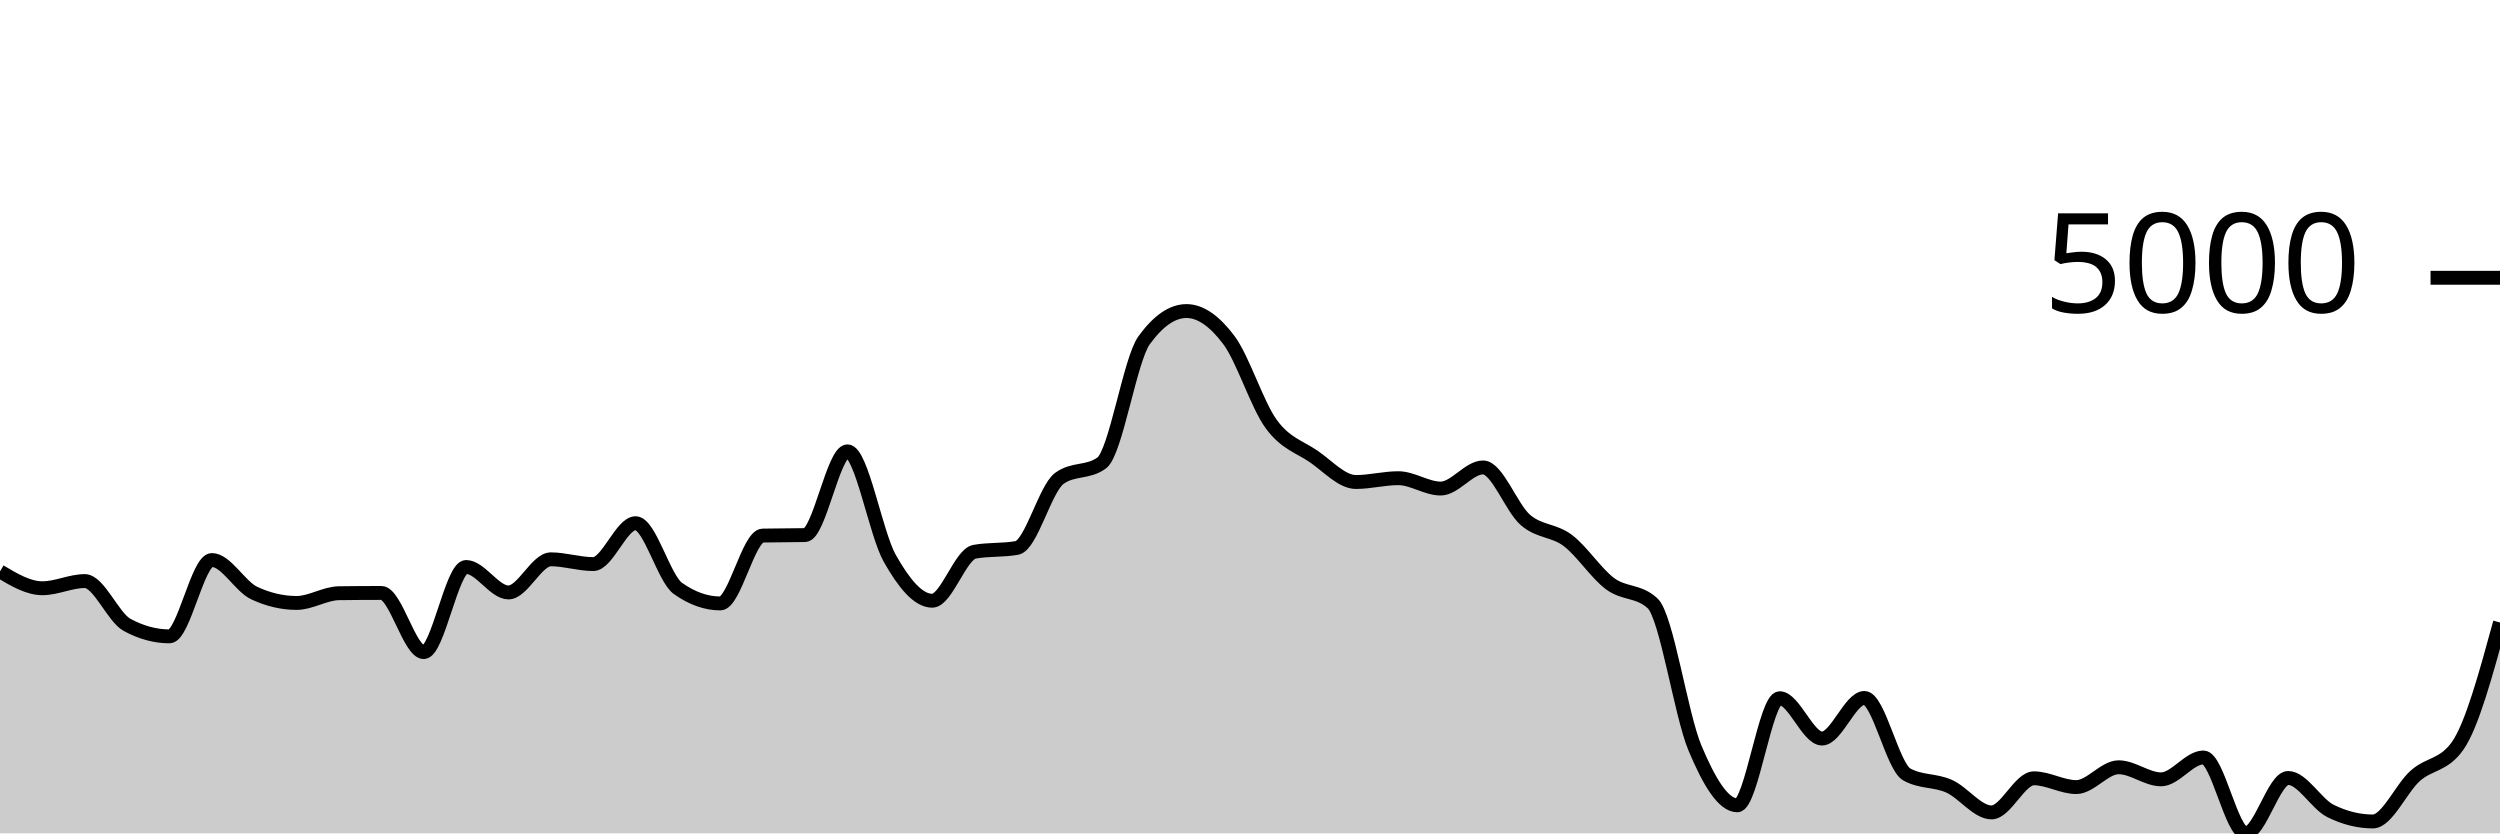
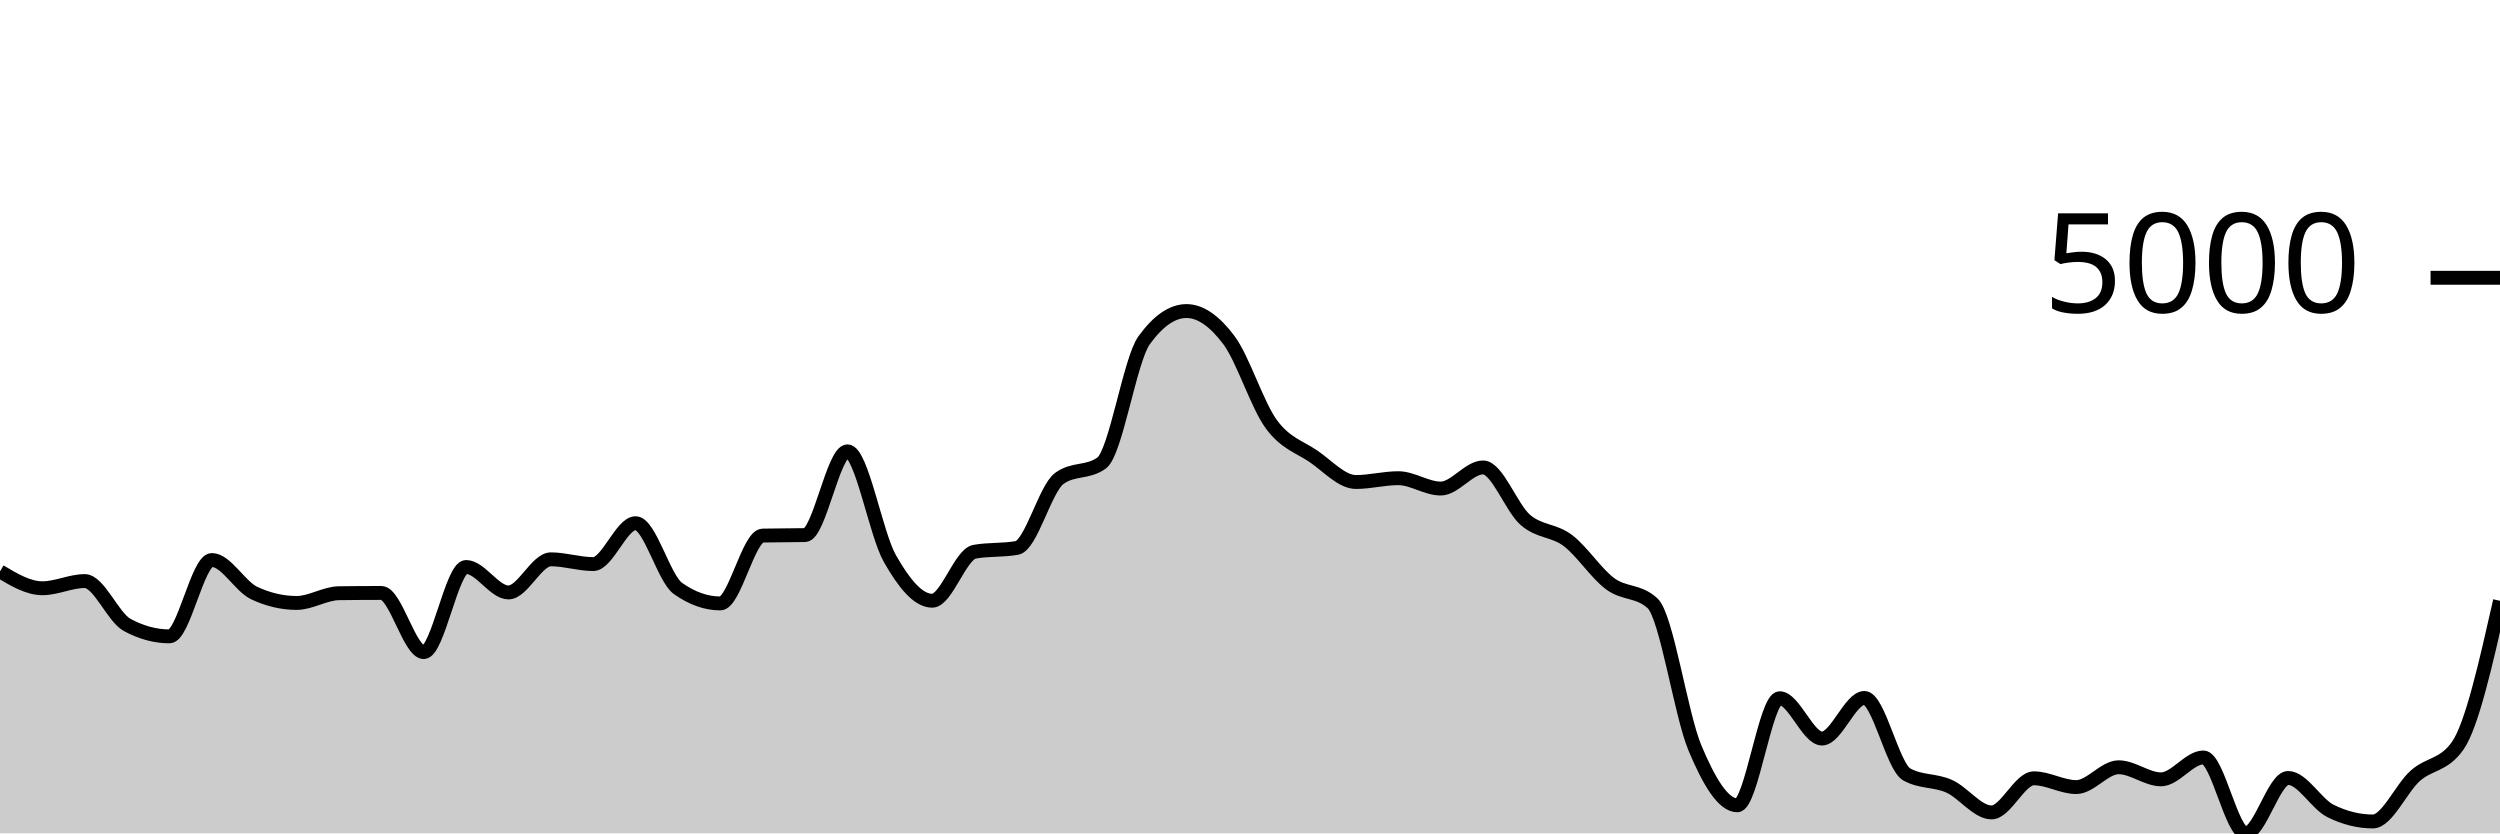
<svg xmlns="http://www.w3.org/2000/svg" viewBox="0 0 180 60">
  <g transform="translate(0,20)">
-     <path class="area" fill="rgba(0, 0, 0, 0.2)" d="M0,21.141C1.017,21.747,2.034,22.354,3.051,22.354C4.068,22.354,5.085,21.837,6.102,21.837C7.119,21.837,8.136,24.443,9.153,24.993C10.169,25.543,11.186,25.818,12.203,25.818C13.22,25.818,14.237,20.321,15.254,20.321C16.271,20.321,17.288,22.228,18.305,22.702C19.322,23.176,20.339,23.412,21.356,23.412C22.373,23.412,23.39,22.725,24.407,22.712C25.424,22.698,26.441,22.692,27.458,22.692C28.475,22.692,29.492,26.952,30.508,26.952C31.525,26.952,32.542,20.823,33.559,20.823C34.576,20.823,35.593,22.657,36.61,22.657C37.627,22.657,38.644,20.271,39.661,20.271C40.678,20.271,41.695,20.614,42.712,20.614C43.729,20.614,44.746,17.671,45.763,17.671C46.78,17.671,47.797,21.649,48.814,22.369C49.831,23.088,50.847,23.447,51.864,23.447C52.881,23.447,53.898,18.584,54.915,18.561C55.932,18.538,56.949,18.549,57.966,18.526C58.983,18.503,60,12.497,61.017,12.497C62.034,12.497,63.051,18.418,64.068,20.211C65.085,22.004,66.102,23.253,67.119,23.253C68.136,23.253,69.153,19.906,70.169,19.724C71.186,19.542,72.203,19.633,73.22,19.451C74.237,19.268,75.254,15.187,76.271,14.445C77.288,13.703,78.305,14.074,79.322,13.332C80.339,12.589,81.356,5.909,82.373,4.504C83.39,3.098,84.407,2.396,85.424,2.396C86.441,2.396,87.458,3.123,88.475,4.479C89.492,5.834,90.508,9.131,91.525,10.528C92.542,11.925,93.559,12.164,94.576,12.859C95.593,13.555,96.61,14.704,97.627,14.704C98.644,14.704,99.661,14.43,100.678,14.43C101.695,14.43,102.712,15.176,103.729,15.176C104.746,15.176,105.763,13.655,106.78,13.655C107.797,13.655,108.814,16.561,109.831,17.438C110.847,18.314,111.864,18.148,112.881,18.914C113.898,19.679,114.915,21.277,115.932,22.031C116.949,22.784,117.966,22.499,118.983,23.437C120,24.375,121.017,31.427,122.034,33.851C123.051,36.275,124.068,37.982,125.085,37.982C126.102,37.982,127.119,30.272,128.136,30.272C129.153,30.272,130.169,33.175,131.186,33.175C132.203,33.175,133.22,30.252,134.237,30.252C135.254,30.252,136.271,35.193,137.288,35.76C138.305,36.327,139.322,36.154,140.339,36.61C141.356,37.066,142.373,38.494,143.39,38.494C144.407,38.494,145.424,36.038,146.441,36.038C147.458,36.038,148.475,36.67,149.492,36.67C150.508,36.67,151.525,35.243,152.542,35.243C153.559,35.243,154.576,36.113,155.593,36.113C156.61,36.113,157.627,34.537,158.644,34.537C159.661,34.537,160.678,40,161.695,40C162.712,40,163.729,36.013,164.746,36.013C165.763,36.013,166.78,37.886,167.797,38.389C168.814,38.893,169.831,39.145,170.847,39.145C171.864,39.145,172.881,36.766,173.898,35.859C174.915,34.952,175.932,35.14,176.949,33.702C177.966,32.264,178.983,28.541,180,24.819L180,40C178.983,40,177.966,40,176.949,40C175.932,40,174.915,40,173.898,40C172.881,40,171.864,40,170.847,40C169.831,40,168.814,40,167.797,40C166.78,40,165.763,40,164.746,40C163.729,40,162.712,40,161.695,40C160.678,40,159.661,40,158.644,40C157.627,40,156.61,40,155.593,40C154.576,40,153.559,40,152.542,40C151.525,40,150.508,40,149.492,40C148.475,40,147.458,40,146.441,40C145.424,40,144.407,40,143.39,40C142.373,40,141.356,40,140.339,40C139.322,40,138.305,40,137.288,40C136.271,40,135.254,40,134.237,40C133.22,40,132.203,40,131.186,40C130.169,40,129.153,40,128.136,40C127.119,40,126.102,40,125.085,40C124.068,40,123.051,40,122.034,40C121.017,40,120,40,118.983,40C117.966,40,116.949,40,115.932,40C114.915,40,113.898,40,112.881,40C111.864,40,110.847,40,109.831,40C108.814,40,107.797,40,106.78,40C105.763,40,104.746,40,103.729,40C102.712,40,101.695,40,100.678,40C99.661,40,98.644,40,97.627,40C96.61,40,95.593,40,94.576,40C93.559,40,92.542,40,91.525,40C90.508,40,89.492,40,88.475,40C87.458,40,86.441,40,85.424,40C84.407,40,83.39,40,82.373,40C81.356,40,80.339,40,79.322,40C78.305,40,77.288,40,76.271,40C75.254,40,74.237,40,73.22,40C72.203,40,71.186,40,70.169,40C69.153,40,68.136,40,67.119,40C66.102,40,65.085,40,64.068,40C63.051,40,62.034,40,61.017,40C60,40,58.983,40,57.966,40C56.949,40,55.932,40,54.915,40C53.898,40,52.881,40,51.864,40C50.847,40,49.831,40,48.814,40C47.797,40,46.78,40,45.763,40C44.746,40,43.729,40,42.712,40C41.695,40,40.678,40,39.661,40C38.644,40,37.627,40,36.61,40C35.593,40,34.576,40,33.559,40C32.542,40,31.525,40,30.508,40C29.492,40,28.475,40,27.458,40C26.441,40,25.424,40,24.407,40C23.39,40,22.373,40,21.356,40C20.339,40,19.322,40,18.305,40C17.288,40,16.271,40,15.254,40C14.237,40,13.22,40,12.203,40C11.186,40,10.169,40,9.153,40C8.136,40,7.119,40,6.102,40C5.085,40,4.068,40,3.051,40C2.034,40,1.017,40,0,40Z" />
-     <path class="line" stroke="black" fill="none" d="M0,21.141C1.017,21.747,2.034,22.354,3.051,22.354C4.068,22.354,5.085,21.837,6.102,21.837C7.119,21.837,8.136,24.443,9.153,24.993C10.169,25.543,11.186,25.818,12.203,25.818C13.22,25.818,14.237,20.321,15.254,20.321C16.271,20.321,17.288,22.228,18.305,22.702C19.322,23.176,20.339,23.412,21.356,23.412C22.373,23.412,23.39,22.725,24.407,22.712C25.424,22.698,26.441,22.692,27.458,22.692C28.475,22.692,29.492,26.952,30.508,26.952C31.525,26.952,32.542,20.823,33.559,20.823C34.576,20.823,35.593,22.657,36.61,22.657C37.627,22.657,38.644,20.271,39.661,20.271C40.678,20.271,41.695,20.614,42.712,20.614C43.729,20.614,44.746,17.671,45.763,17.671C46.78,17.671,47.797,21.649,48.814,22.369C49.831,23.088,50.847,23.447,51.864,23.447C52.881,23.447,53.898,18.584,54.915,18.561C55.932,18.538,56.949,18.549,57.966,18.526C58.983,18.503,60,12.497,61.017,12.497C62.034,12.497,63.051,18.418,64.068,20.211C65.085,22.004,66.102,23.253,67.119,23.253C68.136,23.253,69.153,19.906,70.169,19.724C71.186,19.542,72.203,19.633,73.22,19.451C74.237,19.268,75.254,15.187,76.271,14.445C77.288,13.703,78.305,14.074,79.322,13.332C80.339,12.589,81.356,5.909,82.373,4.504C83.39,3.098,84.407,2.396,85.424,2.396C86.441,2.396,87.458,3.123,88.475,4.479C89.492,5.834,90.508,9.131,91.525,10.528C92.542,11.925,93.559,12.164,94.576,12.859C95.593,13.555,96.61,14.704,97.627,14.704C98.644,14.704,99.661,14.43,100.678,14.43C101.695,14.43,102.712,15.176,103.729,15.176C104.746,15.176,105.763,13.655,106.78,13.655C107.797,13.655,108.814,16.561,109.831,17.438C110.847,18.314,111.864,18.148,112.881,18.914C113.898,19.679,114.915,21.277,115.932,22.031C116.949,22.784,117.966,22.499,118.983,23.437C120,24.375,121.017,31.427,122.034,33.851C123.051,36.275,124.068,37.982,125.085,37.982C126.102,37.982,127.119,30.272,128.136,30.272C129.153,30.272,130.169,33.175,131.186,33.175C132.203,33.175,133.22,30.252,134.237,30.252C135.254,30.252,136.271,35.193,137.288,35.76C138.305,36.327,139.322,36.154,140.339,36.61C141.356,37.066,142.373,38.494,143.39,38.494C144.407,38.494,145.424,36.038,146.441,36.038C147.458,36.038,148.475,36.67,149.492,36.67C150.508,36.67,151.525,35.243,152.542,35.243C153.559,35.243,154.576,36.113,155.593,36.113C156.61,36.113,157.627,34.537,158.644,34.537C159.661,34.537,160.678,40,161.695,40C162.712,40,163.729,36.013,164.746,36.013C165.763,36.013,166.78,37.886,167.797,38.389C168.814,38.893,169.831,39.145,170.847,39.145C171.864,39.145,172.881,36.766,173.898,35.859C174.915,34.952,175.932,35.14,176.949,33.702C177.966,32.264,178.983,28.541,180,24.819" />
+     <path class="area" fill="rgba(0, 0, 0, 0.2)" d="M0,21.141C1.017,21.747,2.034,22.354,3.051,22.354C4.068,22.354,5.085,21.837,6.102,21.837C7.119,21.837,8.136,24.443,9.153,24.993C10.169,25.543,11.186,25.818,12.203,25.818C13.22,25.818,14.237,20.321,15.254,20.321C16.271,20.321,17.288,22.228,18.305,22.702C19.322,23.176,20.339,23.412,21.356,23.412C22.373,23.412,23.39,22.725,24.407,22.712C25.424,22.698,26.441,22.692,27.458,22.692C28.475,22.692,29.492,26.952,30.508,26.952C31.525,26.952,32.542,20.823,33.559,20.823C34.576,20.823,35.593,22.657,36.61,22.657C37.627,22.657,38.644,20.271,39.661,20.271C40.678,20.271,41.695,20.614,42.712,20.614C43.729,20.614,44.746,17.671,45.763,17.671C46.78,17.671,47.797,21.649,48.814,22.369C49.831,23.088,50.847,23.447,51.864,23.447C52.881,23.447,53.898,18.584,54.915,18.561C55.932,18.538,56.949,18.549,57.966,18.526C58.983,18.503,60,12.497,61.017,12.497C62.034,12.497,63.051,18.418,64.068,20.211C65.085,22.004,66.102,23.253,67.119,23.253C68.136,23.253,69.153,19.906,70.169,19.724C71.186,19.542,72.203,19.633,73.22,19.451C74.237,19.268,75.254,15.187,76.271,14.445C77.288,13.703,78.305,14.074,79.322,13.332C80.339,12.589,81.356,5.909,82.373,4.504C83.39,3.098,84.407,2.396,85.424,2.396C86.441,2.396,87.458,3.123,88.475,4.479C89.492,5.834,90.508,9.131,91.525,10.528C92.542,11.925,93.559,12.164,94.576,12.859C95.593,13.555,96.61,14.704,97.627,14.704C98.644,14.704,99.661,14.43,100.678,14.43C101.695,14.43,102.712,15.176,103.729,15.176C104.746,15.176,105.763,13.655,106.78,13.655C107.797,13.655,108.814,16.561,109.831,17.438C110.847,18.314,111.864,18.148,112.881,18.914C113.898,19.679,114.915,21.277,115.932,22.031C116.949,22.784,117.966,22.499,118.983,23.437C120,24.375,121.017,31.427,122.034,33.851C123.051,36.275,124.068,37.982,125.085,37.982C126.102,37.982,127.119,30.272,128.136,30.272C129.153,30.272,130.169,33.175,131.186,33.175C132.203,33.175,133.22,30.252,134.237,30.252C135.254,30.252,136.271,35.193,137.288,35.76C138.305,36.327,139.322,36.154,140.339,36.61C141.356,37.066,142.373,38.494,143.39,38.494C144.407,38.494,145.424,36.038,146.441,36.038C147.458,36.038,148.475,36.67,149.492,36.67C150.508,36.67,151.525,35.243,152.542,35.243C153.559,35.243,154.576,36.113,155.593,36.113C156.61,36.113,157.627,34.537,158.644,34.537C159.661,34.537,160.678,40,161.695,40C162.712,40,163.729,36.013,164.746,36.013C165.763,36.013,166.78,37.886,167.797,38.389C168.814,38.893,169.831,39.145,170.847,39.145C171.864,39.145,172.881,36.766,173.898,35.859C174.915,34.952,175.932,35.14,176.949,33.702C177.966,32.264,178.983,27.761,180,23.258L180,40C178.983,40,177.966,40,176.949,40C175.932,40,174.915,40,173.898,40C172.881,40,171.864,40,170.847,40C169.831,40,168.814,40,167.797,40C166.78,40,165.763,40,164.746,40C163.729,40,162.712,40,161.695,40C160.678,40,159.661,40,158.644,40C157.627,40,156.61,40,155.593,40C154.576,40,153.559,40,152.542,40C151.525,40,150.508,40,149.492,40C148.475,40,147.458,40,146.441,40C145.424,40,144.407,40,143.39,40C142.373,40,141.356,40,140.339,40C139.322,40,138.305,40,137.288,40C136.271,40,135.254,40,134.237,40C133.22,40,132.203,40,131.186,40C130.169,40,129.153,40,128.136,40C127.119,40,126.102,40,125.085,40C124.068,40,123.051,40,122.034,40C121.017,40,120,40,118.983,40C117.966,40,116.949,40,115.932,40C114.915,40,113.898,40,112.881,40C111.864,40,110.847,40,109.831,40C108.814,40,107.797,40,106.78,40C105.763,40,104.746,40,103.729,40C102.712,40,101.695,40,100.678,40C99.661,40,98.644,40,97.627,40C96.61,40,95.593,40,94.576,40C93.559,40,92.542,40,91.525,40C90.508,40,89.492,40,88.475,40C87.458,40,86.441,40,85.424,40C84.407,40,83.39,40,82.373,40C81.356,40,80.339,40,79.322,40C78.305,40,77.288,40,76.271,40C75.254,40,74.237,40,73.22,40C72.203,40,71.186,40,70.169,40C69.153,40,68.136,40,67.119,40C66.102,40,65.085,40,64.068,40C63.051,40,62.034,40,61.017,40C60,40,58.983,40,57.966,40C56.949,40,55.932,40,54.915,40C53.898,40,52.881,40,51.864,40C50.847,40,49.831,40,48.814,40C47.797,40,46.78,40,45.763,40C44.746,40,43.729,40,42.712,40C41.695,40,40.678,40,39.661,40C38.644,40,37.627,40,36.61,40C35.593,40,34.576,40,33.559,40C32.542,40,31.525,40,30.508,40C29.492,40,28.475,40,27.458,40C26.441,40,25.424,40,24.407,40C23.39,40,22.373,40,21.356,40C20.339,40,19.322,40,18.305,40C17.288,40,16.271,40,15.254,40C14.237,40,13.22,40,12.203,40C11.186,40,10.169,40,9.153,40C8.136,40,7.119,40,6.102,40C5.085,40,4.068,40,3.051,40C2.034,40,1.017,40,0,40Z" />
+     <path class="line" stroke="black" fill="none" d="M0,21.141C1.017,21.747,2.034,22.354,3.051,22.354C4.068,22.354,5.085,21.837,6.102,21.837C7.119,21.837,8.136,24.443,9.153,24.993C10.169,25.543,11.186,25.818,12.203,25.818C13.22,25.818,14.237,20.321,15.254,20.321C16.271,20.321,17.288,22.228,18.305,22.702C19.322,23.176,20.339,23.412,21.356,23.412C22.373,23.412,23.39,22.725,24.407,22.712C25.424,22.698,26.441,22.692,27.458,22.692C28.475,22.692,29.492,26.952,30.508,26.952C31.525,26.952,32.542,20.823,33.559,20.823C34.576,20.823,35.593,22.657,36.61,22.657C37.627,22.657,38.644,20.271,39.661,20.271C40.678,20.271,41.695,20.614,42.712,20.614C43.729,20.614,44.746,17.671,45.763,17.671C46.78,17.671,47.797,21.649,48.814,22.369C49.831,23.088,50.847,23.447,51.864,23.447C52.881,23.447,53.898,18.584,54.915,18.561C55.932,18.538,56.949,18.549,57.966,18.526C58.983,18.503,60,12.497,61.017,12.497C62.034,12.497,63.051,18.418,64.068,20.211C65.085,22.004,66.102,23.253,67.119,23.253C68.136,23.253,69.153,19.906,70.169,19.724C71.186,19.542,72.203,19.633,73.22,19.451C74.237,19.268,75.254,15.187,76.271,14.445C77.288,13.703,78.305,14.074,79.322,13.332C80.339,12.589,81.356,5.909,82.373,4.504C83.39,3.098,84.407,2.396,85.424,2.396C86.441,2.396,87.458,3.123,88.475,4.479C89.492,5.834,90.508,9.131,91.525,10.528C92.542,11.925,93.559,12.164,94.576,12.859C95.593,13.555,96.61,14.704,97.627,14.704C98.644,14.704,99.661,14.43,100.678,14.43C101.695,14.43,102.712,15.176,103.729,15.176C104.746,15.176,105.763,13.655,106.78,13.655C107.797,13.655,108.814,16.561,109.831,17.438C110.847,18.314,111.864,18.148,112.881,18.914C113.898,19.679,114.915,21.277,115.932,22.031C116.949,22.784,117.966,22.499,118.983,23.437C120,24.375,121.017,31.427,122.034,33.851C123.051,36.275,124.068,37.982,125.085,37.982C126.102,37.982,127.119,30.272,128.136,30.272C129.153,30.272,130.169,33.175,131.186,33.175C132.203,33.175,133.22,30.252,134.237,30.252C135.254,30.252,136.271,35.193,137.288,35.76C138.305,36.327,139.322,36.154,140.339,36.61C141.356,37.066,142.373,38.494,143.39,38.494C144.407,38.494,145.424,36.038,146.441,36.038C147.458,36.038,148.475,36.67,149.492,36.67C150.508,36.67,151.525,35.243,152.542,35.243C153.559,35.243,154.576,36.113,155.593,36.113C156.61,36.113,157.627,34.537,158.644,34.537C159.661,34.537,160.678,40,161.695,40C162.712,40,163.729,36.013,164.746,36.013C165.763,36.013,166.78,37.886,167.797,38.389C168.814,38.893,169.831,39.145,170.847,39.145C171.864,39.145,172.881,36.766,173.898,35.859C174.915,34.952,175.932,35.14,176.949,33.702C177.966,32.264,178.983,27.761,180,23.258" />
    <path class="axis-ceiling" stroke-width="1" stroke="black" fill="none" d="M175,0L180,0" />
    <text class="axis-ceiling-label" font-family="sans-serif" text-anchor="end" font-size="10px" x="170" y="2.5">5000</text>
  </g>
</svg>
